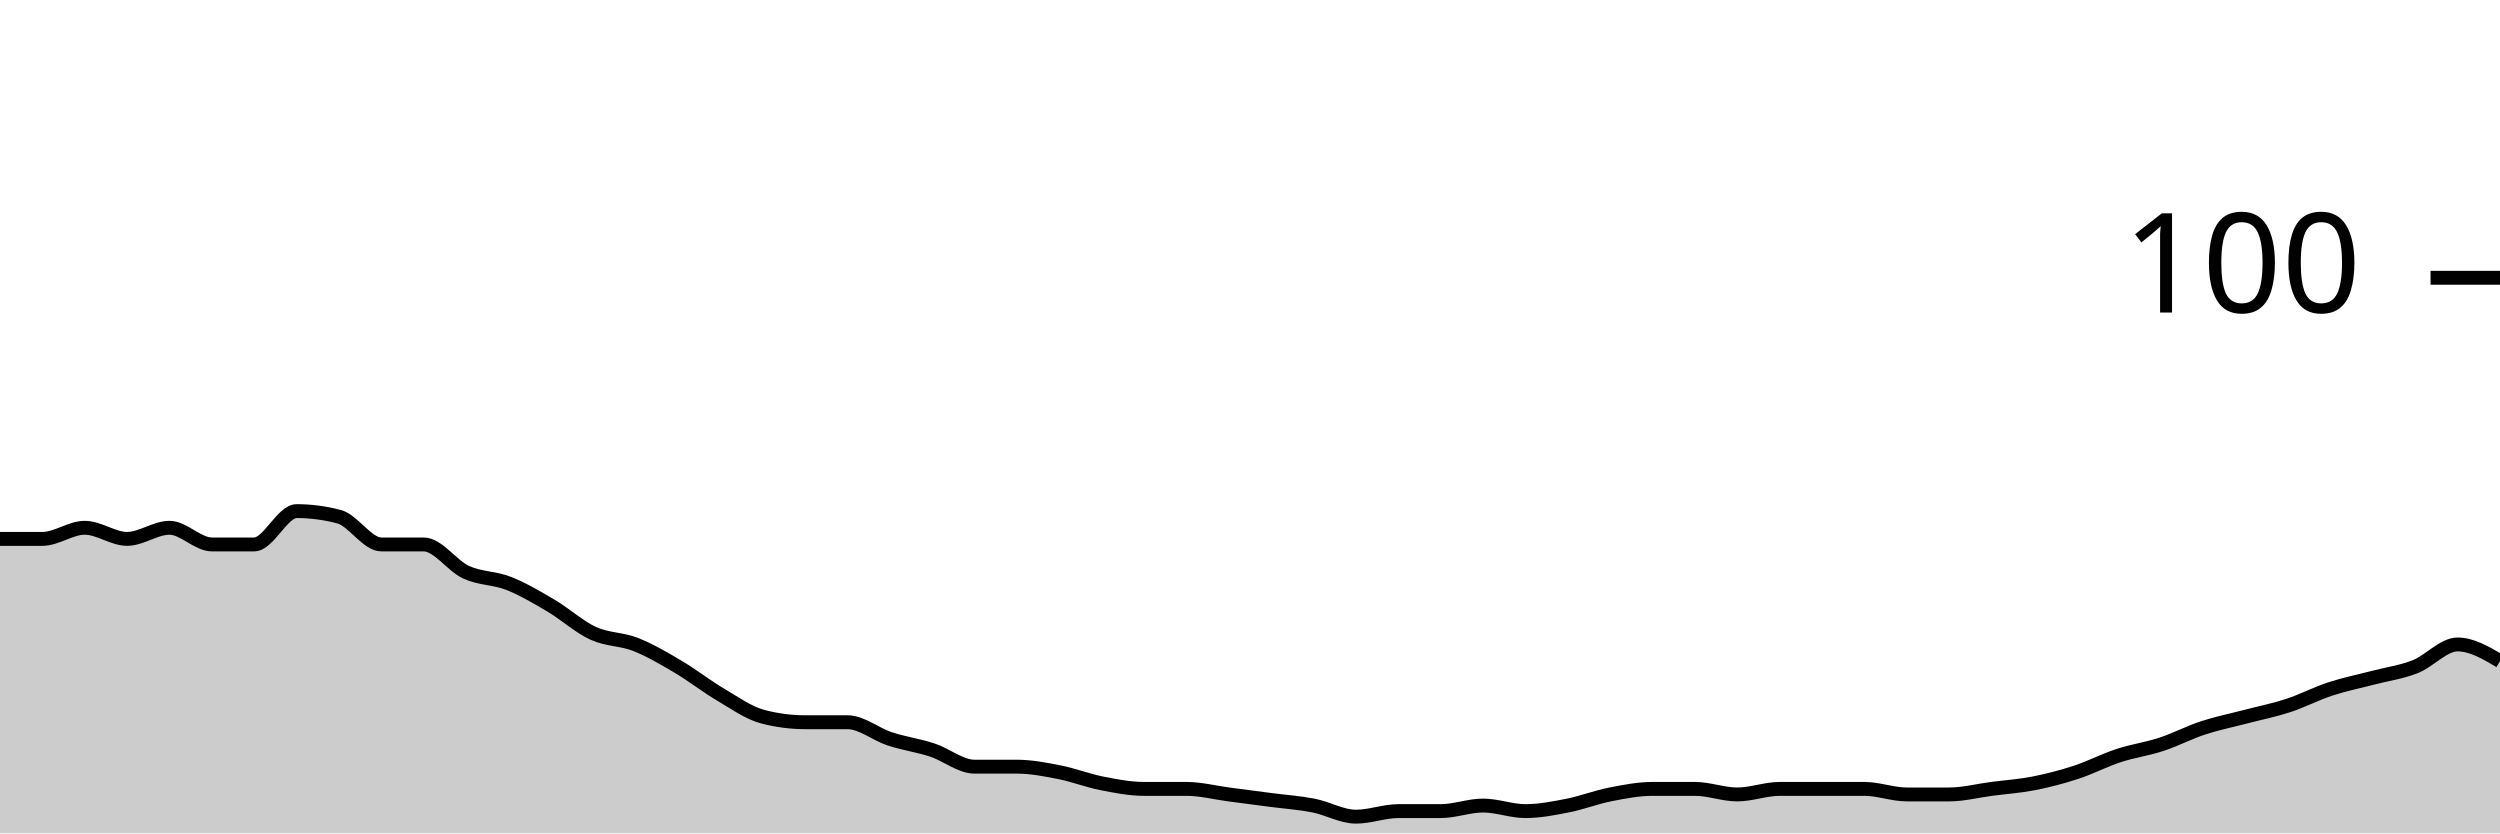
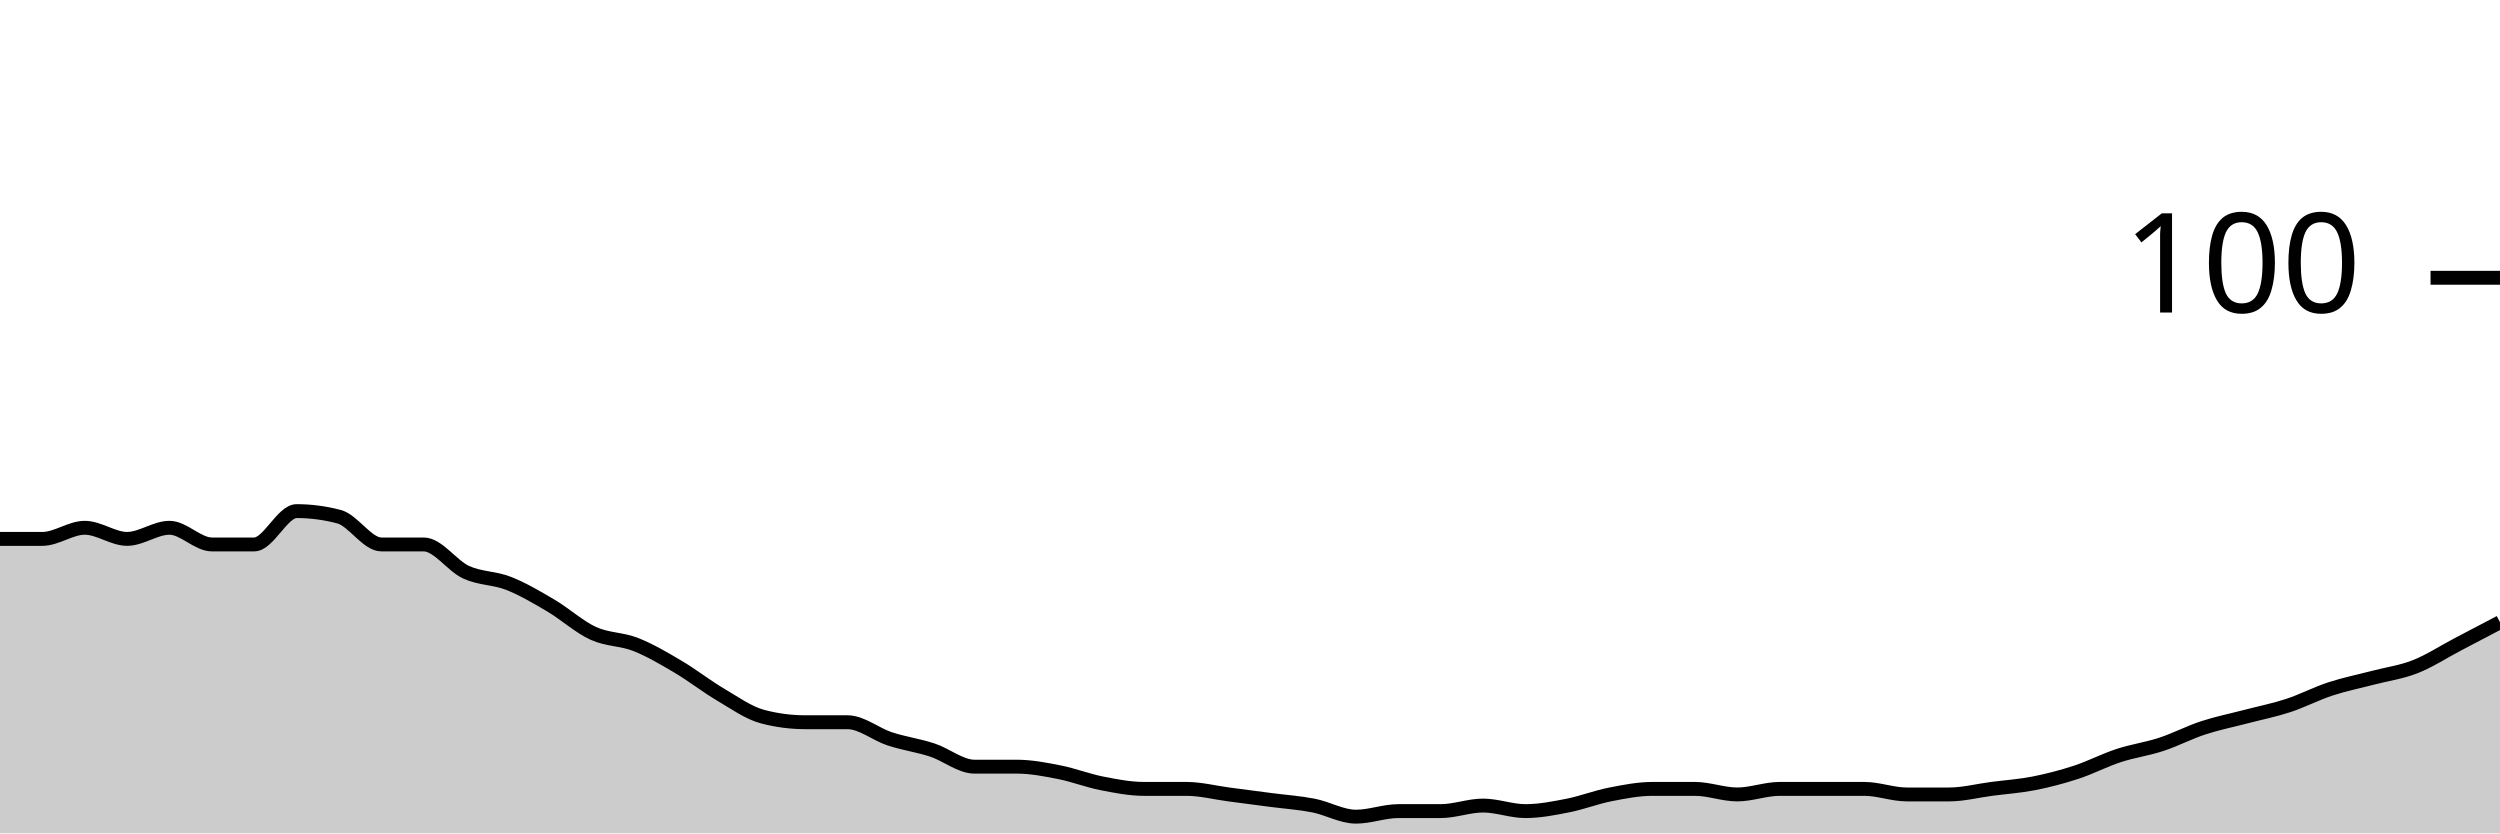
<svg xmlns="http://www.w3.org/2000/svg" viewBox="0 0 180 60">
  <g transform="translate(0,20)">
-     <path class="area" fill="rgba(0, 0, 0, 0.2)" d="M0,18.8C1.017,18.8,2.034,18.8,3.051,18.8C4.068,18.8,5.085,18,6.102,18C7.119,18,8.136,18.8,9.153,18.8C10.169,18.8,11.186,18,12.203,18C13.22,18,14.237,19.2,15.254,19.2C16.271,19.2,17.288,19.2,18.305,19.2C19.322,19.2,20.339,16.8,21.356,16.8C22.373,16.8,23.39,16.933,24.407,17.2C25.424,17.467,26.441,19.2,27.458,19.2C28.475,19.2,29.492,19.2,30.508,19.2C31.525,19.2,32.542,20.733,33.559,21.2C34.576,21.667,35.593,21.6,36.61,22C37.627,22.4,38.644,23,39.661,23.6C40.678,24.2,41.695,25.133,42.712,25.6C43.729,26.067,44.746,26,45.763,26.4C46.78,26.8,47.797,27.4,48.814,28C49.831,28.6,50.847,29.4,51.864,30C52.881,30.6,53.898,31.333,54.915,31.6C55.932,31.867,56.949,32,57.966,32C58.983,32,60,32,61.017,32C62.034,32,63.051,32.867,64.068,33.2C65.085,33.533,66.102,33.667,67.119,34C68.136,34.333,69.153,35.2,70.169,35.2C71.186,35.2,72.203,35.2,73.22,35.2C74.237,35.2,75.254,35.4,76.271,35.6C77.288,35.8,78.305,36.2,79.322,36.4C80.339,36.6,81.356,36.8,82.373,36.8C83.39,36.8,84.407,36.8,85.424,36.8C86.441,36.8,87.458,37.067,88.475,37.2C89.492,37.333,90.508,37.467,91.525,37.6C92.542,37.733,93.559,37.8,94.576,38C95.593,38.2,96.61,38.8,97.627,38.8C98.644,38.8,99.661,38.4,100.678,38.4C101.695,38.4,102.712,38.4,103.729,38.4C104.746,38.4,105.763,38,106.78,38C107.797,38,108.814,38.4,109.831,38.4C110.847,38.4,111.864,38.2,112.881,38C113.898,37.8,114.915,37.4,115.932,37.2C116.949,37,117.966,36.8,118.983,36.8C120,36.8,121.017,36.8,122.034,36.8C123.051,36.8,124.068,37.2,125.085,37.2C126.102,37.2,127.119,36.8,128.136,36.8C129.153,36.8,130.169,36.8,131.186,36.8C132.203,36.8,133.22,36.8,134.237,36.8C135.254,36.8,136.271,37.2,137.288,37.2C138.305,37.2,139.322,37.2,140.339,37.2C141.356,37.2,142.373,36.933,143.39,36.8C144.407,36.667,145.424,36.6,146.441,36.4C147.458,36.2,148.475,35.933,149.492,35.6C150.508,35.267,151.525,34.733,152.542,34.4C153.559,34.067,154.576,33.933,155.593,33.6C156.61,33.267,157.627,32.733,158.644,32.4C159.661,32.067,160.678,31.867,161.695,31.6C162.712,31.333,163.729,31.133,164.746,30.8C165.763,30.467,166.78,29.933,167.797,29.6C168.814,29.267,169.831,29.067,170.847,28.8C171.864,28.533,172.881,28.4,173.898,28C174.915,27.6,175.932,26.4,176.949,26.4C177.966,26.4,178.983,27,180,27.6L180,40C178.983,40,177.966,40,176.949,40C175.932,40,174.915,40,173.898,40C172.881,40,171.864,40,170.847,40C169.831,40,168.814,40,167.797,40C166.78,40,165.763,40,164.746,40C163.729,40,162.712,40,161.695,40C160.678,40,159.661,40,158.644,40C157.627,40,156.61,40,155.593,40C154.576,40,153.559,40,152.542,40C151.525,40,150.508,40,149.492,40C148.475,40,147.458,40,146.441,40C145.424,40,144.407,40,143.39,40C142.373,40,141.356,40,140.339,40C139.322,40,138.305,40,137.288,40C136.271,40,135.254,40,134.237,40C133.22,40,132.203,40,131.186,40C130.169,40,129.153,40,128.136,40C127.119,40,126.102,40,125.085,40C124.068,40,123.051,40,122.034,40C121.017,40,120,40,118.983,40C117.966,40,116.949,40,115.932,40C114.915,40,113.898,40,112.881,40C111.864,40,110.847,40,109.831,40C108.814,40,107.797,40,106.78,40C105.763,40,104.746,40,103.729,40C102.712,40,101.695,40,100.678,40C99.661,40,98.644,40,97.627,40C96.61,40,95.593,40,94.576,40C93.559,40,92.542,40,91.525,40C90.508,40,89.492,40,88.475,40C87.458,40,86.441,40,85.424,40C84.407,40,83.39,40,82.373,40C81.356,40,80.339,40,79.322,40C78.305,40,77.288,40,76.271,40C75.254,40,74.237,40,73.22,40C72.203,40,71.186,40,70.169,40C69.153,40,68.136,40,67.119,40C66.102,40,65.085,40,64.068,40C63.051,40,62.034,40,61.017,40C60,40,58.983,40,57.966,40C56.949,40,55.932,40,54.915,40C53.898,40,52.881,40,51.864,40C50.847,40,49.831,40,48.814,40C47.797,40,46.78,40,45.763,40C44.746,40,43.729,40,42.712,40C41.695,40,40.678,40,39.661,40C38.644,40,37.627,40,36.61,40C35.593,40,34.576,40,33.559,40C32.542,40,31.525,40,30.508,40C29.492,40,28.475,40,27.458,40C26.441,40,25.424,40,24.407,40C23.39,40,22.373,40,21.356,40C20.339,40,19.322,40,18.305,40C17.288,40,16.271,40,15.254,40C14.237,40,13.22,40,12.203,40C11.186,40,10.169,40,9.153,40C8.136,40,7.119,40,6.102,40C5.085,40,4.068,40,3.051,40C2.034,40,1.017,40,0,40Z" />
-     <path class="line" stroke="black" fill="none" d="M0,18.8C1.017,18.8,2.034,18.8,3.051,18.8C4.068,18.8,5.085,18,6.102,18C7.119,18,8.136,18.8,9.153,18.8C10.169,18.8,11.186,18,12.203,18C13.22,18,14.237,19.2,15.254,19.2C16.271,19.2,17.288,19.2,18.305,19.2C19.322,19.2,20.339,16.8,21.356,16.8C22.373,16.8,23.39,16.933,24.407,17.2C25.424,17.467,26.441,19.2,27.458,19.2C28.475,19.2,29.492,19.2,30.508,19.2C31.525,19.2,32.542,20.733,33.559,21.2C34.576,21.667,35.593,21.6,36.61,22C37.627,22.4,38.644,23,39.661,23.6C40.678,24.2,41.695,25.133,42.712,25.6C43.729,26.067,44.746,26,45.763,26.4C46.78,26.8,47.797,27.4,48.814,28C49.831,28.6,50.847,29.4,51.864,30C52.881,30.6,53.898,31.333,54.915,31.6C55.932,31.867,56.949,32,57.966,32C58.983,32,60,32,61.017,32C62.034,32,63.051,32.867,64.068,33.2C65.085,33.533,66.102,33.667,67.119,34C68.136,34.333,69.153,35.2,70.169,35.2C71.186,35.2,72.203,35.2,73.22,35.2C74.237,35.2,75.254,35.4,76.271,35.6C77.288,35.8,78.305,36.2,79.322,36.4C80.339,36.6,81.356,36.8,82.373,36.8C83.39,36.8,84.407,36.8,85.424,36.8C86.441,36.8,87.458,37.067,88.475,37.2C89.492,37.333,90.508,37.467,91.525,37.6C92.542,37.733,93.559,37.8,94.576,38C95.593,38.2,96.61,38.8,97.627,38.8C98.644,38.8,99.661,38.4,100.678,38.4C101.695,38.4,102.712,38.4,103.729,38.4C104.746,38.4,105.763,38,106.78,38C107.797,38,108.814,38.4,109.831,38.4C110.847,38.4,111.864,38.2,112.881,38C113.898,37.8,114.915,37.4,115.932,37.2C116.949,37,117.966,36.8,118.983,36.8C120,36.8,121.017,36.8,122.034,36.8C123.051,36.8,124.068,37.2,125.085,37.2C126.102,37.2,127.119,36.8,128.136,36.8C129.153,36.8,130.169,36.8,131.186,36.8C132.203,36.8,133.22,36.8,134.237,36.8C135.254,36.8,136.271,37.2,137.288,37.2C138.305,37.2,139.322,37.2,140.339,37.2C141.356,37.2,142.373,36.933,143.39,36.8C144.407,36.667,145.424,36.6,146.441,36.4C147.458,36.2,148.475,35.933,149.492,35.6C150.508,35.267,151.525,34.733,152.542,34.4C153.559,34.067,154.576,33.933,155.593,33.6C156.61,33.267,157.627,32.733,158.644,32.4C159.661,32.067,160.678,31.867,161.695,31.6C162.712,31.333,163.729,31.133,164.746,30.8C165.763,30.467,166.78,29.933,167.797,29.6C168.814,29.267,169.831,29.067,170.847,28.8C171.864,28.533,172.881,28.4,173.898,28C174.915,27.6,175.932,26.4,176.949,26.4C177.966,26.4,178.983,27,180,27.6" />
+     <path class="area" fill="rgba(0, 0, 0, 0.2)" d="M0,18.8C1.017,18.8,2.034,18.8,3.051,18.8C4.068,18.8,5.085,18,6.102,18C7.119,18,8.136,18.8,9.153,18.8C10.169,18.8,11.186,18,12.203,18C13.22,18,14.237,19.2,15.254,19.2C16.271,19.2,17.288,19.2,18.305,19.2C19.322,19.2,20.339,16.8,21.356,16.8C22.373,16.8,23.39,16.933,24.407,17.2C25.424,17.467,26.441,19.2,27.458,19.2C28.475,19.2,29.492,19.2,30.508,19.2C31.525,19.2,32.542,20.733,33.559,21.2C34.576,21.667,35.593,21.6,36.61,22C37.627,22.4,38.644,23,39.661,23.6C40.678,24.2,41.695,25.133,42.712,25.6C43.729,26.067,44.746,26,45.763,26.4C46.78,26.8,47.797,27.4,48.814,28C49.831,28.6,50.847,29.4,51.864,30C52.881,30.6,53.898,31.333,54.915,31.6C55.932,31.867,56.949,32,57.966,32C58.983,32,60,32,61.017,32C62.034,32,63.051,32.867,64.068,33.2C65.085,33.533,66.102,33.667,67.119,34C68.136,34.333,69.153,35.2,70.169,35.2C71.186,35.2,72.203,35.2,73.22,35.2C74.237,35.2,75.254,35.4,76.271,35.6C77.288,35.8,78.305,36.2,79.322,36.4C80.339,36.6,81.356,36.8,82.373,36.8C83.39,36.8,84.407,36.8,85.424,36.8C86.441,36.8,87.458,37.067,88.475,37.2C89.492,37.333,90.508,37.467,91.525,37.6C92.542,37.733,93.559,37.8,94.576,38C95.593,38.2,96.61,38.8,97.627,38.8C98.644,38.8,99.661,38.4,100.678,38.4C101.695,38.4,102.712,38.4,103.729,38.4C104.746,38.4,105.763,38,106.78,38C107.797,38,108.814,38.4,109.831,38.4C110.847,38.4,111.864,38.2,112.881,38C113.898,37.8,114.915,37.4,115.932,37.2C116.949,37,117.966,36.8,118.983,36.8C120,36.8,121.017,36.8,122.034,36.8C123.051,36.8,124.068,37.2,125.085,37.2C126.102,37.2,127.119,36.8,128.136,36.8C129.153,36.8,130.169,36.8,131.186,36.8C132.203,36.8,133.22,36.8,134.237,36.8C135.254,36.8,136.271,37.2,137.288,37.2C138.305,37.2,139.322,37.2,140.339,37.2C141.356,37.2,142.373,36.933,143.39,36.8C144.407,36.667,145.424,36.6,146.441,36.4C147.458,36.2,148.475,35.933,149.492,35.6C150.508,35.267,151.525,34.733,152.542,34.4C153.559,34.067,154.576,33.933,155.593,33.6C156.61,33.267,157.627,32.733,158.644,32.4C159.661,32.067,160.678,31.867,161.695,31.6C162.712,31.333,163.729,31.133,164.746,30.8C165.763,30.467,166.78,29.933,167.797,29.6C168.814,29.267,169.831,29.067,170.847,28.8C171.864,28.533,172.881,28.4,173.898,28C174.915,27.6,175.932,26.933,176.949,26.4C177.966,25.867,178.983,25.333,180,24.8L180,40C178.983,40,177.966,40,176.949,40C175.932,40,174.915,40,173.898,40C172.881,40,171.864,40,170.847,40C169.831,40,168.814,40,167.797,40C166.78,40,165.763,40,164.746,40C163.729,40,162.712,40,161.695,40C160.678,40,159.661,40,158.644,40C157.627,40,156.61,40,155.593,40C154.576,40,153.559,40,152.542,40C151.525,40,150.508,40,149.492,40C148.475,40,147.458,40,146.441,40C145.424,40,144.407,40,143.39,40C142.373,40,141.356,40,140.339,40C139.322,40,138.305,40,137.288,40C136.271,40,135.254,40,134.237,40C133.22,40,132.203,40,131.186,40C130.169,40,129.153,40,128.136,40C127.119,40,126.102,40,125.085,40C124.068,40,123.051,40,122.034,40C121.017,40,120,40,118.983,40C117.966,40,116.949,40,115.932,40C114.915,40,113.898,40,112.881,40C111.864,40,110.847,40,109.831,40C108.814,40,107.797,40,106.78,40C105.763,40,104.746,40,103.729,40C102.712,40,101.695,40,100.678,40C99.661,40,98.644,40,97.627,40C96.61,40,95.593,40,94.576,40C93.559,40,92.542,40,91.525,40C90.508,40,89.492,40,88.475,40C87.458,40,86.441,40,85.424,40C84.407,40,83.39,40,82.373,40C81.356,40,80.339,40,79.322,40C78.305,40,77.288,40,76.271,40C75.254,40,74.237,40,73.22,40C72.203,40,71.186,40,70.169,40C69.153,40,68.136,40,67.119,40C66.102,40,65.085,40,64.068,40C63.051,40,62.034,40,61.017,40C60,40,58.983,40,57.966,40C56.949,40,55.932,40,54.915,40C53.898,40,52.881,40,51.864,40C50.847,40,49.831,40,48.814,40C47.797,40,46.78,40,45.763,40C44.746,40,43.729,40,42.712,40C41.695,40,40.678,40,39.661,40C38.644,40,37.627,40,36.61,40C35.593,40,34.576,40,33.559,40C32.542,40,31.525,40,30.508,40C29.492,40,28.475,40,27.458,40C26.441,40,25.424,40,24.407,40C23.39,40,22.373,40,21.356,40C20.339,40,19.322,40,18.305,40C17.288,40,16.271,40,15.254,40C14.237,40,13.22,40,12.203,40C11.186,40,10.169,40,9.153,40C8.136,40,7.119,40,6.102,40C5.085,40,4.068,40,3.051,40C2.034,40,1.017,40,0,40Z" />
+     <path class="line" stroke="black" fill="none" d="M0,18.8C1.017,18.8,2.034,18.8,3.051,18.8C4.068,18.8,5.085,18,6.102,18C7.119,18,8.136,18.8,9.153,18.8C10.169,18.8,11.186,18,12.203,18C13.22,18,14.237,19.2,15.254,19.2C16.271,19.2,17.288,19.2,18.305,19.2C19.322,19.2,20.339,16.8,21.356,16.8C22.373,16.8,23.39,16.933,24.407,17.2C25.424,17.467,26.441,19.2,27.458,19.2C28.475,19.2,29.492,19.2,30.508,19.2C31.525,19.2,32.542,20.733,33.559,21.2C34.576,21.667,35.593,21.6,36.61,22C37.627,22.4,38.644,23,39.661,23.6C40.678,24.2,41.695,25.133,42.712,25.6C43.729,26.067,44.746,26,45.763,26.4C46.78,26.8,47.797,27.4,48.814,28C49.831,28.6,50.847,29.4,51.864,30C52.881,30.6,53.898,31.333,54.915,31.6C55.932,31.867,56.949,32,57.966,32C58.983,32,60,32,61.017,32C62.034,32,63.051,32.867,64.068,33.2C65.085,33.533,66.102,33.667,67.119,34C68.136,34.333,69.153,35.2,70.169,35.2C71.186,35.2,72.203,35.2,73.22,35.2C74.237,35.2,75.254,35.4,76.271,35.6C77.288,35.8,78.305,36.2,79.322,36.4C80.339,36.6,81.356,36.8,82.373,36.8C83.39,36.8,84.407,36.8,85.424,36.8C86.441,36.8,87.458,37.067,88.475,37.2C89.492,37.333,90.508,37.467,91.525,37.6C92.542,37.733,93.559,37.8,94.576,38C95.593,38.2,96.61,38.8,97.627,38.8C98.644,38.8,99.661,38.4,100.678,38.4C101.695,38.4,102.712,38.4,103.729,38.4C104.746,38.4,105.763,38,106.78,38C107.797,38,108.814,38.4,109.831,38.4C110.847,38.4,111.864,38.2,112.881,38C113.898,37.8,114.915,37.4,115.932,37.2C116.949,37,117.966,36.8,118.983,36.8C120,36.8,121.017,36.8,122.034,36.8C123.051,36.8,124.068,37.2,125.085,37.2C126.102,37.2,127.119,36.8,128.136,36.8C129.153,36.8,130.169,36.8,131.186,36.8C132.203,36.8,133.22,36.8,134.237,36.8C135.254,36.8,136.271,37.2,137.288,37.2C138.305,37.2,139.322,37.2,140.339,37.2C141.356,37.2,142.373,36.933,143.39,36.8C144.407,36.667,145.424,36.6,146.441,36.4C147.458,36.2,148.475,35.933,149.492,35.6C150.508,35.267,151.525,34.733,152.542,34.4C153.559,34.067,154.576,33.933,155.593,33.6C156.61,33.267,157.627,32.733,158.644,32.4C159.661,32.067,160.678,31.867,161.695,31.6C162.712,31.333,163.729,31.133,164.746,30.8C165.763,30.467,166.78,29.933,167.797,29.6C168.814,29.267,169.831,29.067,170.847,28.8C171.864,28.533,172.881,28.4,173.898,28C174.915,27.6,175.932,26.933,176.949,26.4C177.966,25.867,178.983,25.333,180,24.8" />
    <path class="axis-ceiling" stroke-width="1" stroke="black" fill="none" d="M175,0L180,0" />
    <text class="axis-ceiling-label" font-family="sans-serif" text-anchor="end" font-size="10px" x="170" y="2.5">100</text>
  </g>
</svg>
